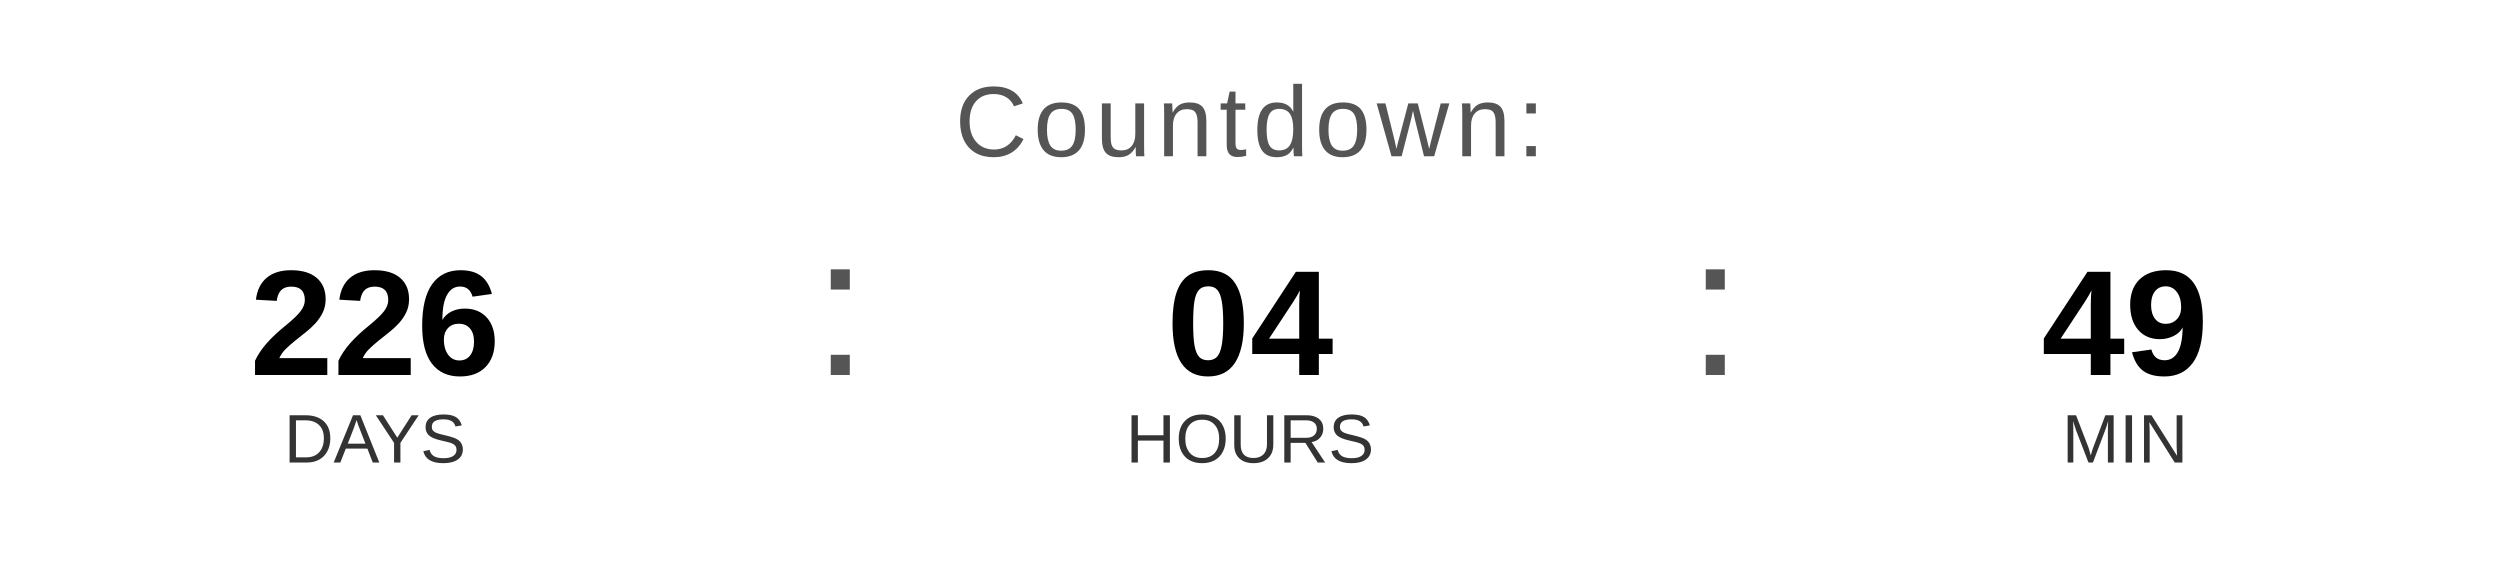
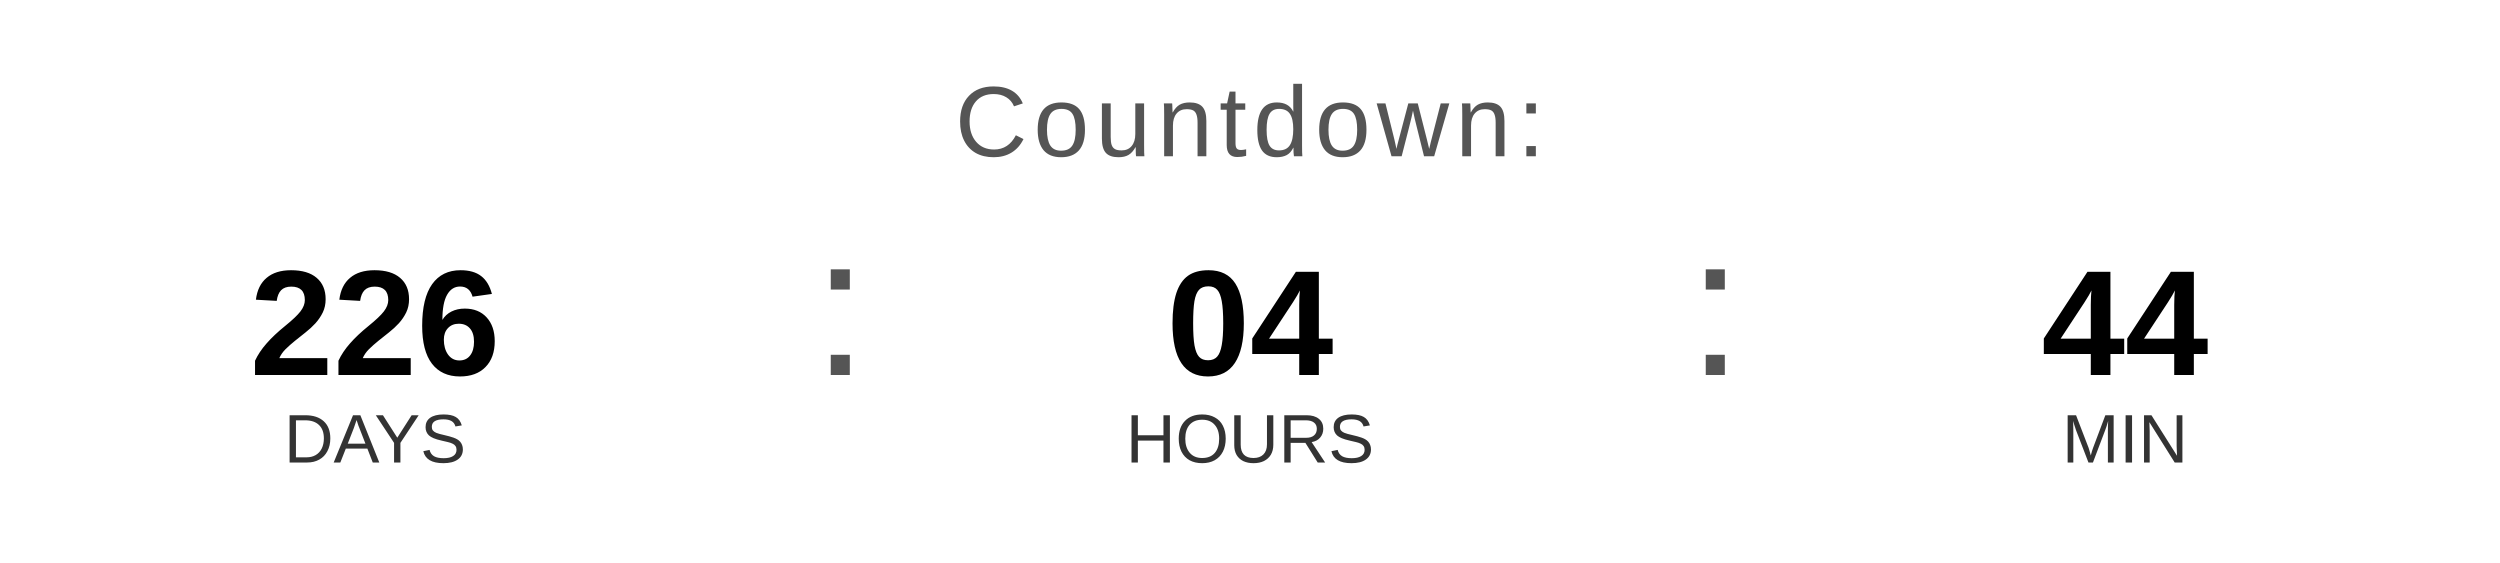
<svg xmlns="http://www.w3.org/2000/svg" width="400" height="90" viewBox="0 0 400 90">
  <text x="200" y="25" font-family="Arial, Helvetica, sans-serif" font-size="16" fill="#555555" text-anchor="middle" letter-spacing="1">
    Countdown:
  </text>
  <text x="60" y="60" font-family="Arial, Helvetica, sans-serif" font-size="24" font-weight="bold" fill="#000000" text-anchor="middle">226</text>
  <text x="60" y="74" font-family="Arial, Helvetica, sans-serif" font-size="11" fill="#333333" text-anchor="middle">DAYS</text>
  <text x="130" y="60" font-family="Arial, sans-serif" font-size="32" fill="#555555">:</text>
  <text x="200" y="60" font-family="Arial, Helvetica, sans-serif" font-size="24" font-weight="bold" fill="#000000" text-anchor="middle">04</text>
  <text x="200" y="74" font-family="Arial, Helvetica, sans-serif" font-size="11" fill="#333333" text-anchor="middle">HOURS</text>
  <text x="270" y="60" font-family="Arial, sans-serif" font-size="32" fill="#555555">:</text>
-   <text x="340" y="60" font-family="Arial, Helvetica, sans-serif" font-size="24" font-weight="bold" fill="#000000" text-anchor="middle">49</text>
+   <text x="340" y="60" font-family="Arial, Helvetica, sans-serif" font-size="24" font-weight="bold" fill="#000000" text-anchor="middle">44</text>
  <text x="340" y="74" font-family="Arial, Helvetica, sans-serif" font-size="11" fill="#333333" text-anchor="middle">MIN</text>
</svg>
